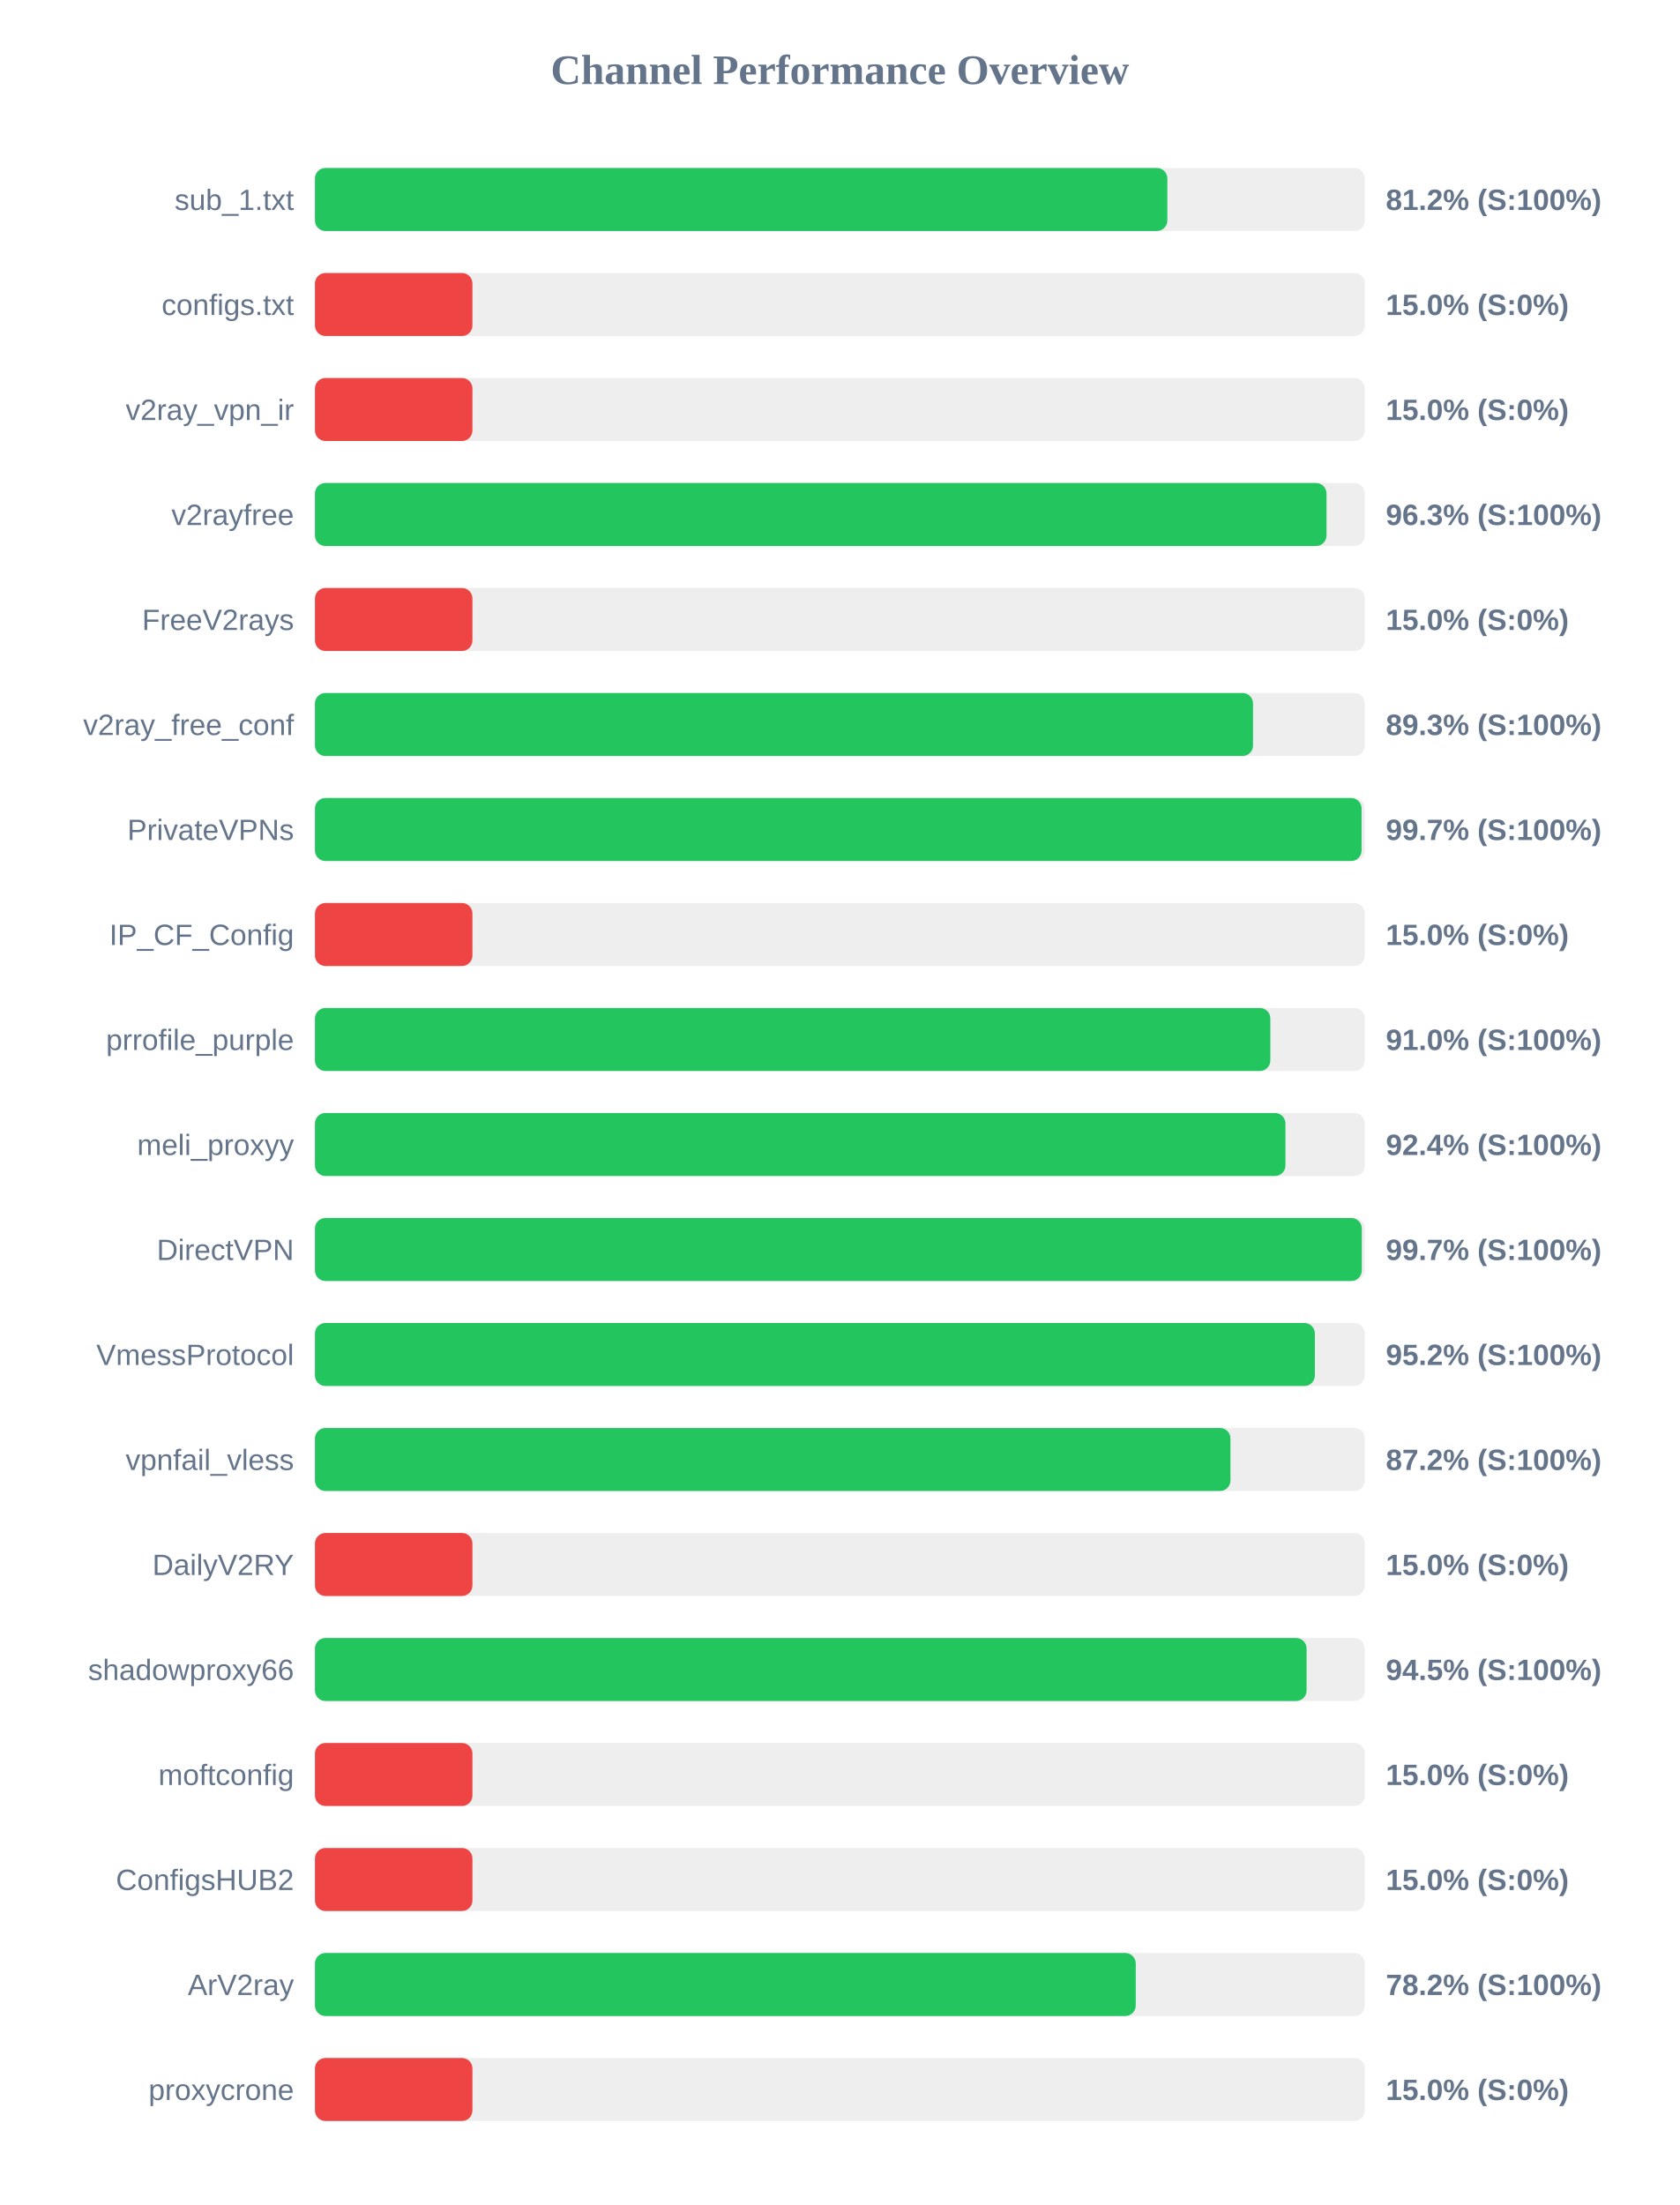
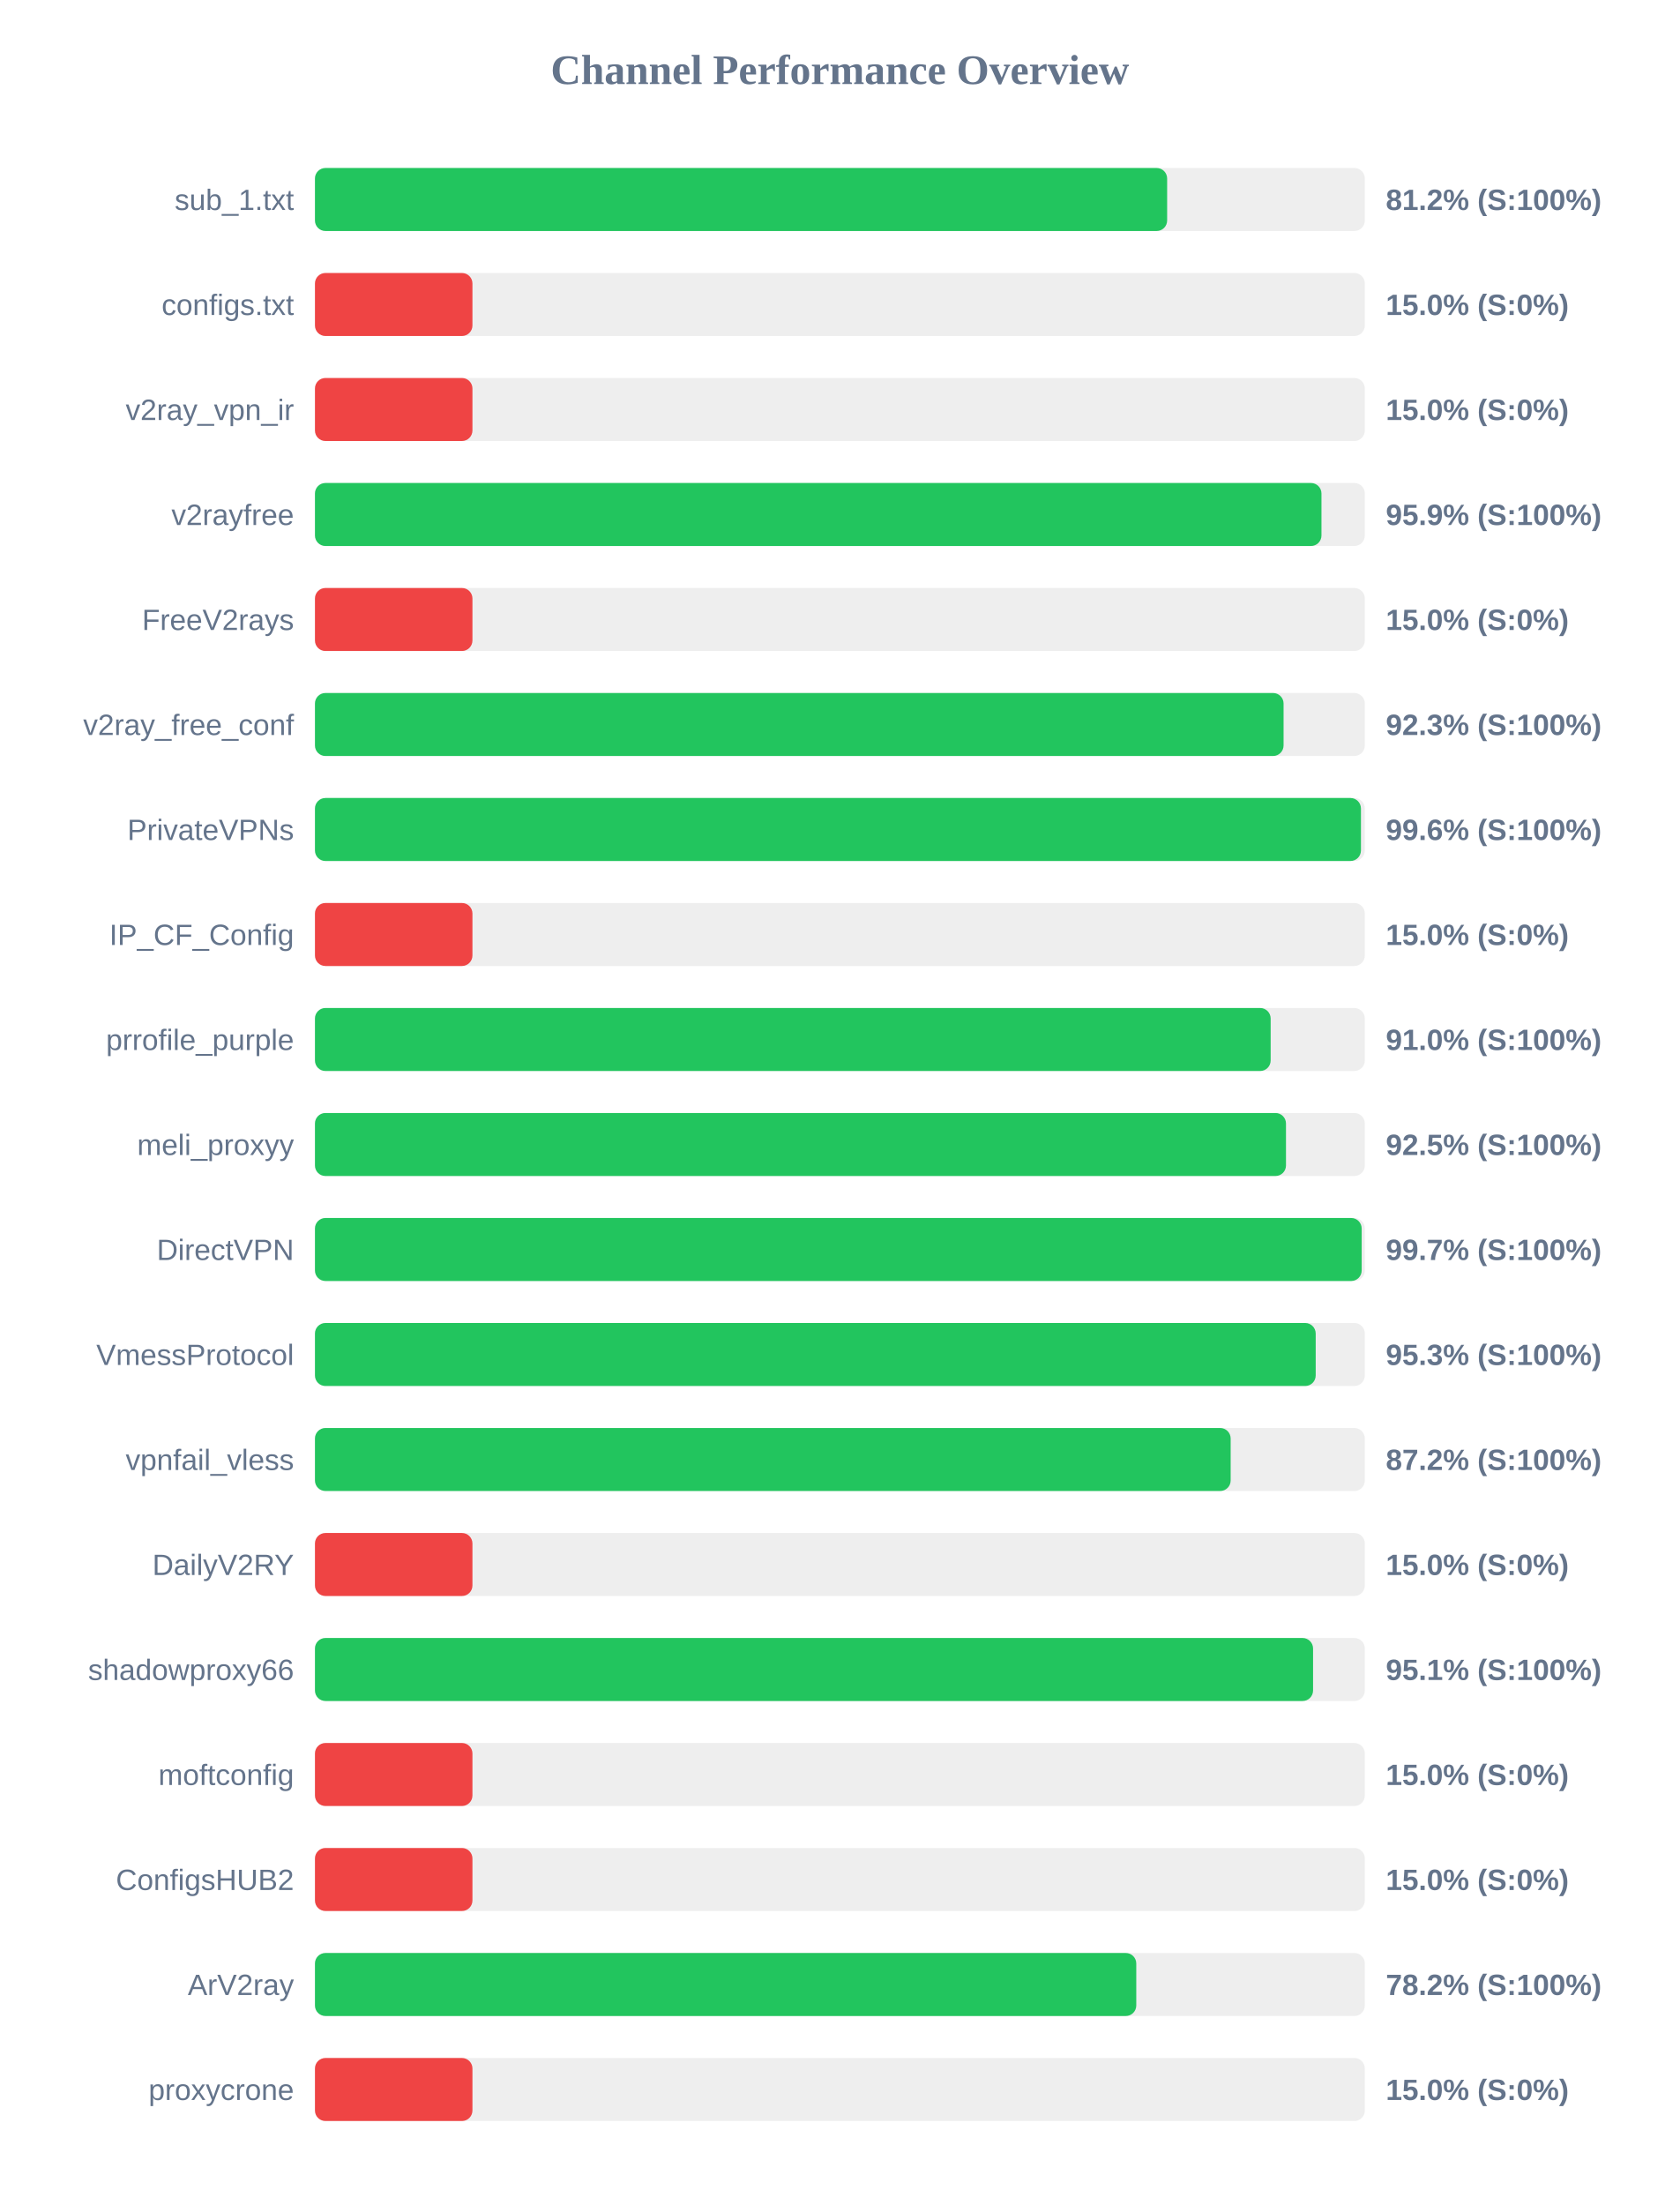
<svg xmlns="http://www.w3.org/2000/svg" width="800" height="1050" version="1.1">
  <style>
        .row { font: 14px Arial; fill: #64748b; }
        .score { font: bold 14px Arial; fill: #64748b; }
    </style>
  <text x="400" y="40" text-anchor="middle" font-size="20px" font-weight="bold" fill="#64748b">Channel Performance Overview</text>
  <rect x="150" y="80" width="500" height="30" fill="#eee" rx="5" />
-   <rect x="150" y="80" width="405.95" height="30" fill="#22c55e" rx="5" />
+   <rect x="150" y="80" width="405.85" height="30" fill="#22c55e" rx="5" />
  <text x="140" y="100" text-anchor="end" class="row">sub_1.txt</text>
  <text x="660" y="100" text-anchor="start" class="score">81.2% (S:100%)</text>
  <rect x="150" y="130" width="500" height="30" fill="#eee" rx="5" />
  <rect x="150" y="130" width="75.0" height="30" fill="#ef4444" rx="5" />
  <text x="140" y="150" text-anchor="end" class="row">configs.txt</text>
  <text x="660" y="150" text-anchor="start" class="score">15.0% (S:0%)</text>
  <rect x="150" y="180" width="500" height="30" fill="#eee" rx="5" />
  <rect x="150" y="180" width="75.0" height="30" fill="#ef4444" rx="5" />
  <text x="140" y="200" text-anchor="end" class="row">v2ray_vpn_ir</text>
  <text x="660" y="200" text-anchor="start" class="score">15.0% (S:0%)</text>
  <rect x="150" y="230" width="500" height="30" fill="#eee" rx="5" />
-   <rect x="150" y="230" width="481.75" height="30" fill="#22c55e" rx="5" />
+   <rect x="150" y="230" width="479.35" height="30" fill="#22c55e" rx="5" />
  <text x="140" y="250" text-anchor="end" class="row">v2rayfree</text>
-   <text x="660" y="250" text-anchor="start" class="score">96.3% (S:100%)</text>
+   <text x="660" y="250" text-anchor="start" class="score">95.9% (S:100%)</text>
  <rect x="150" y="280" width="500" height="30" fill="#eee" rx="5" />
  <rect x="150" y="280" width="75.0" height="30" fill="#ef4444" rx="5" />
  <text x="140" y="300" text-anchor="end" class="row">FreeV2rays</text>
  <text x="660" y="300" text-anchor="start" class="score">15.0% (S:0%)</text>
  <rect x="150" y="330" width="500" height="30" fill="#eee" rx="5" />
-   <rect x="150" y="330" width="446.75" height="30" fill="#22c55e" rx="5" />
+   <rect x="150" y="330" width="461.3" height="30" fill="#22c55e" rx="5" />
  <text x="140" y="350" text-anchor="end" class="row">v2ray_free_conf</text>
-   <text x="660" y="350" text-anchor="start" class="score">89.3% (S:100%)</text>
+   <text x="660" y="350" text-anchor="start" class="score">92.3% (S:100%)</text>
  <rect x="150" y="380" width="500" height="30" fill="#eee" rx="5" />
-   <rect x="150" y="380" width="498.45" height="30" fill="#22c55e" rx="5" />
+   <rect x="150" y="380" width="498.15" height="30" fill="#22c55e" rx="5" />
  <text x="140" y="400" text-anchor="end" class="row">PrivateVPNs</text>
-   <text x="660" y="400" text-anchor="start" class="score">99.7% (S:100%)</text>
+   <text x="660" y="400" text-anchor="start" class="score">99.6% (S:100%)</text>
  <rect x="150" y="430" width="500" height="30" fill="#eee" rx="5" />
  <rect x="150" y="430" width="75.0" height="30" fill="#ef4444" rx="5" />
  <text x="140" y="450" text-anchor="end" class="row">IP_CF_Config</text>
  <text x="660" y="450" text-anchor="start" class="score">15.0% (S:0%)</text>
  <rect x="150" y="480" width="500" height="30" fill="#eee" rx="5" />
-   <rect x="150" y="480" width="455.0" height="30" fill="#22c55e" rx="5" />
+   <rect x="150" y="480" width="455.15" height="30" fill="#22c55e" rx="5" />
  <text x="140" y="500" text-anchor="end" class="row">prrofile_purple</text>
  <text x="660" y="500" text-anchor="start" class="score">91.0% (S:100%)</text>
  <rect x="150" y="530" width="500" height="30" fill="#eee" rx="5" />
-   <rect x="150" y="530" width="462.2" height="30" fill="#22c55e" rx="5" />
+   <rect x="150" y="530" width="462.45" height="30" fill="#22c55e" rx="5" />
  <text x="140" y="550" text-anchor="end" class="row">meli_proxyy</text>
-   <text x="660" y="550" text-anchor="start" class="score">92.4% (S:100%)</text>
+   <text x="660" y="550" text-anchor="start" class="score">92.5% (S:100%)</text>
  <rect x="150" y="580" width="500" height="30" fill="#eee" rx="5" />
-   <rect x="150" y="580" width="498.55" height="30" fill="#22c55e" rx="5" />
+   <rect x="150" y="580" width="498.5" height="30" fill="#22c55e" rx="5" />
  <text x="140" y="600" text-anchor="end" class="row">DirectVPN</text>
  <text x="660" y="600" text-anchor="start" class="score">99.7% (S:100%)</text>
  <rect x="150" y="630" width="500" height="30" fill="#eee" rx="5" />
-   <rect x="150" y="630" width="476.2" height="30" fill="#22c55e" rx="5" />
+   <rect x="150" y="630" width="476.6" height="30" fill="#22c55e" rx="5" />
  <text x="140" y="650" text-anchor="end" class="row">VmessProtocol</text>
-   <text x="660" y="650" text-anchor="start" class="score">95.2% (S:100%)</text>
+   <text x="660" y="650" text-anchor="start" class="score">95.3% (S:100%)</text>
  <rect x="150" y="680" width="500" height="30" fill="#eee" rx="5" />
-   <rect x="150" y="680" width="436.0" height="30" fill="#22c55e" rx="5" />
+   <rect x="150" y="680" width="436.1" height="30" fill="#22c55e" rx="5" />
  <text x="140" y="700" text-anchor="end" class="row">vpnfail_vless</text>
  <text x="660" y="700" text-anchor="start" class="score">87.2% (S:100%)</text>
  <rect x="150" y="730" width="500" height="30" fill="#eee" rx="5" />
  <rect x="150" y="730" width="75.0" height="30" fill="#ef4444" rx="5" />
  <text x="140" y="750" text-anchor="end" class="row">DailyV2RY</text>
  <text x="660" y="750" text-anchor="start" class="score">15.0% (S:0%)</text>
  <rect x="150" y="780" width="500" height="30" fill="#eee" rx="5" />
-   <rect x="150" y="780" width="472.25" height="30" fill="#22c55e" rx="5" />
+   <rect x="150" y="780" width="475.35" height="30" fill="#22c55e" rx="5" />
  <text x="140" y="800" text-anchor="end" class="row">shadowproxy66</text>
-   <text x="660" y="800" text-anchor="start" class="score">94.5% (S:100%)</text>
+   <text x="660" y="800" text-anchor="start" class="score">95.1% (S:100%)</text>
  <rect x="150" y="830" width="500" height="30" fill="#eee" rx="5" />
  <rect x="150" y="830" width="75.0" height="30" fill="#ef4444" rx="5" />
  <text x="140" y="850" text-anchor="end" class="row">moftconfig</text>
  <text x="660" y="850" text-anchor="start" class="score">15.0% (S:0%)</text>
  <rect x="150" y="880" width="500" height="30" fill="#eee" rx="5" />
  <rect x="150" y="880" width="75.0" height="30" fill="#ef4444" rx="5" />
  <text x="140" y="900" text-anchor="end" class="row">ConfigsHUB2</text>
  <text x="660" y="900" text-anchor="start" class="score">15.0% (S:0%)</text>
  <rect x="150" y="930" width="500" height="30" fill="#eee" rx="5" />
-   <rect x="150" y="930" width="390.9" height="30" fill="#22c55e" rx="5" />
+   <rect x="150" y="930" width="391.15" height="30" fill="#22c55e" rx="5" />
  <text x="140" y="950" text-anchor="end" class="row">ArV2ray</text>
  <text x="660" y="950" text-anchor="start" class="score">78.2% (S:100%)</text>
  <rect x="150" y="980" width="500" height="30" fill="#eee" rx="5" />
  <rect x="150" y="980" width="75.0" height="30" fill="#ef4444" rx="5" />
  <text x="140" y="1000" text-anchor="end" class="row">proxycrone</text>
  <text x="660" y="1000" text-anchor="start" class="score">15.0% (S:0%)</text>
</svg>
